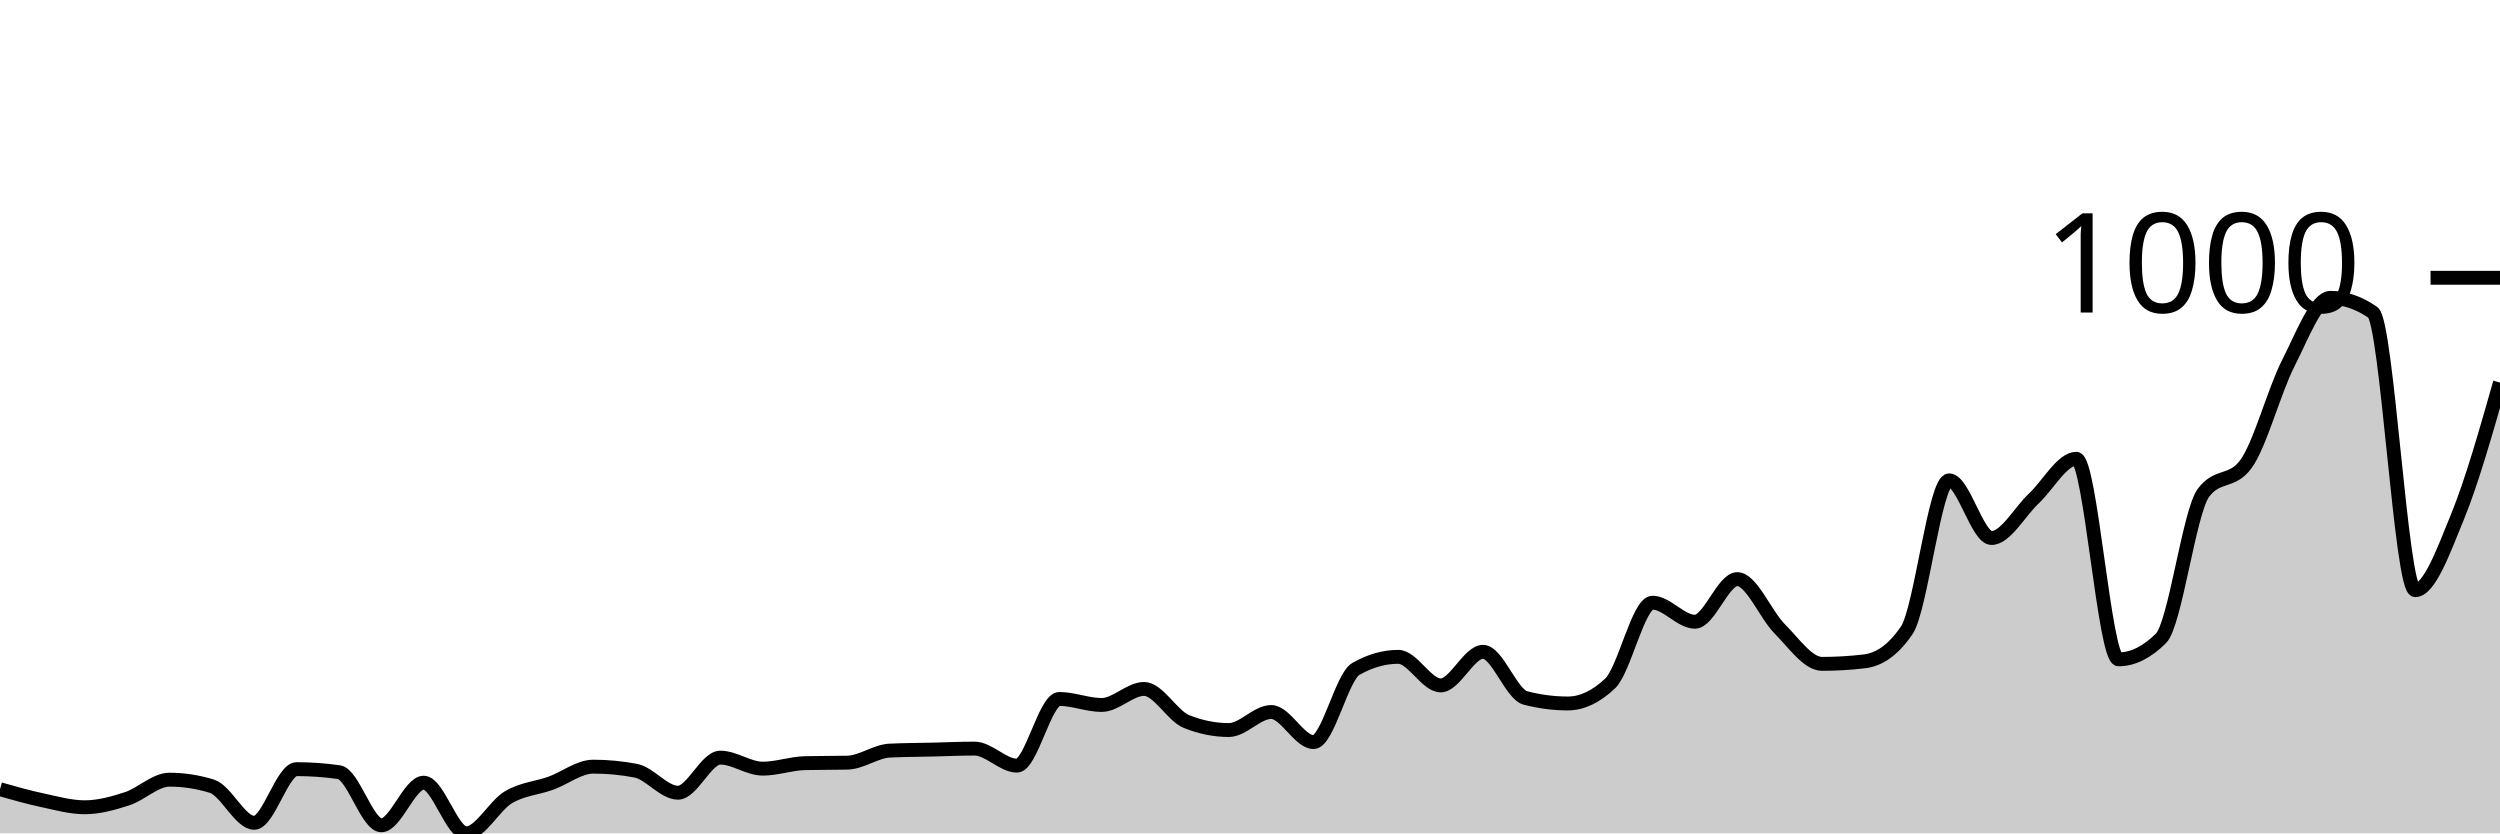
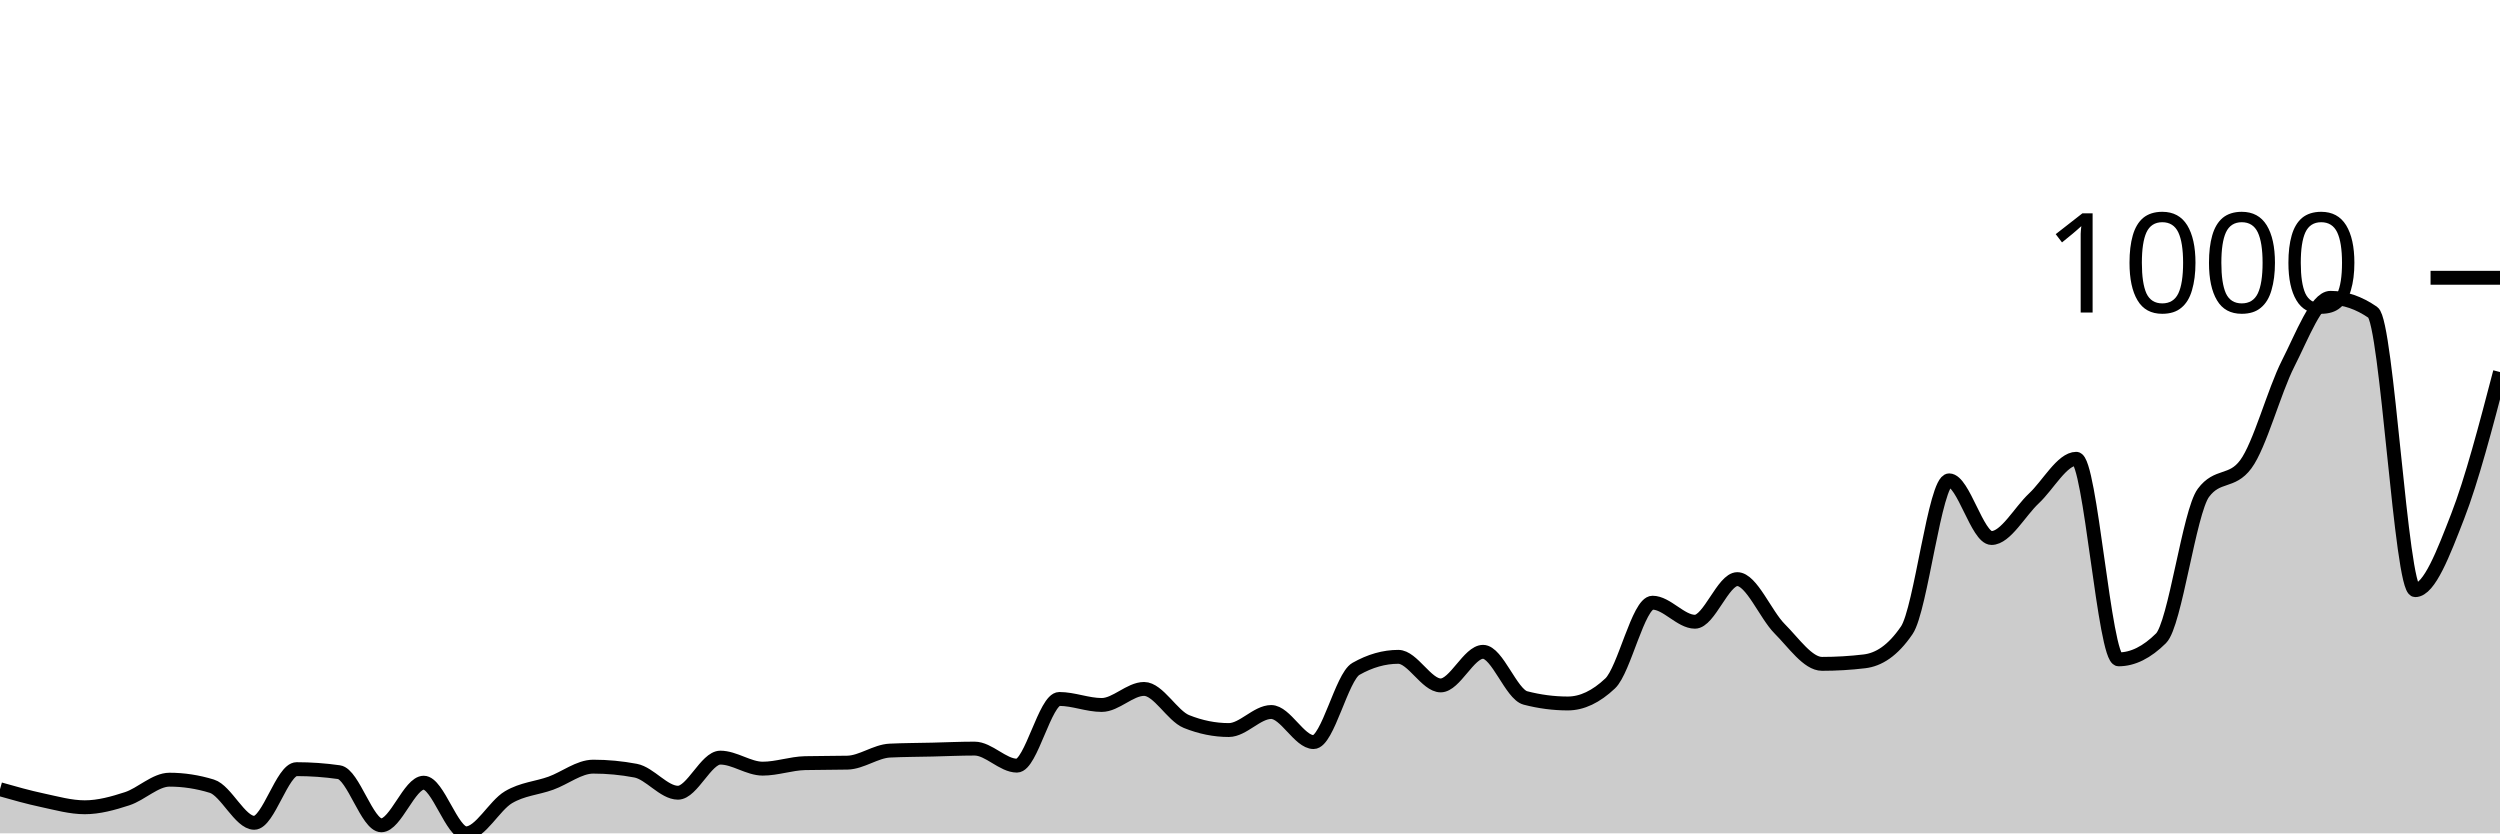
<svg xmlns="http://www.w3.org/2000/svg" viewBox="0 0 180 60">
  <g transform="translate(0,20)">
-     <path class="area" fill="rgba(0, 0, 0, 0.2)" d="M0,36.823C1.017,37.112,2.034,37.401,3.051,37.617C4.068,37.834,5.085,38.123,6.102,38.123C7.119,38.123,8.136,37.84,9.153,37.509C10.169,37.178,11.186,36.137,12.203,36.137C13.22,36.137,14.237,36.294,15.254,36.606C16.271,36.919,17.288,39.242,18.305,39.242C19.322,39.242,20.339,35.379,21.356,35.379C22.373,35.379,23.39,35.451,24.407,35.596C25.424,35.74,26.441,39.422,27.458,39.422C28.475,39.422,29.492,36.354,30.508,36.354C31.525,36.354,32.542,40,33.559,40C34.576,40,35.593,38.002,36.61,37.401C37.627,36.799,38.644,36.757,39.661,36.39C40.678,36.023,41.695,35.199,42.712,35.199C43.729,35.199,44.746,35.295,45.763,35.487C46.78,35.68,47.797,37.076,48.814,37.076C49.831,37.076,50.847,34.549,51.864,34.549C52.881,34.549,53.898,35.343,54.915,35.343C55.932,35.343,56.949,34.97,57.966,34.946C58.983,34.922,60,34.934,61.017,34.91C62.034,34.886,63.051,34.091,64.068,34.043C65.085,33.995,66.102,33.995,67.119,33.971C68.136,33.947,69.153,33.899,70.169,33.899C71.186,33.899,72.203,35.126,73.22,35.126C74.237,35.126,75.254,30.325,76.271,30.325C77.288,30.325,78.305,30.758,79.322,30.758C80.339,30.758,81.356,29.603,82.373,29.603C83.39,29.603,84.407,31.54,85.424,31.949C86.441,32.359,87.458,32.563,88.475,32.563C89.492,32.563,90.508,31.264,91.525,31.264C92.542,31.264,93.559,33.43,94.576,33.43C95.593,33.43,96.61,28.736,97.627,28.159C98.644,27.581,99.661,27.292,100.678,27.292C101.695,27.292,102.712,29.35,103.729,29.35C104.746,29.35,105.763,26.931,106.78,26.931C107.797,26.931,108.814,29.988,109.831,30.253C110.847,30.517,111.864,30.65,112.881,30.65C113.898,30.65,114.915,30.168,115.932,29.206C116.949,28.243,117.966,23.394,118.983,23.394C120,23.394,121.017,24.765,122.034,24.765C123.051,24.765,124.068,21.697,125.085,21.697C126.102,21.697,127.119,24.254,128.136,25.271C129.153,26.288,130.169,27.798,131.186,27.798C132.203,27.798,133.22,27.738,134.237,27.617C135.254,27.497,136.271,26.871,137.288,25.379C138.305,23.887,139.322,14.585,140.339,14.585C141.356,14.585,142.373,18.736,143.39,18.736C144.407,18.736,145.424,16.835,146.441,15.884C147.458,14.934,148.475,13.032,149.492,13.032C150.508,13.032,151.525,27.473,152.542,27.473C153.559,27.473,154.576,26.968,155.593,25.957C156.61,24.946,157.627,16.859,158.644,15.487C159.661,14.116,160.678,14.801,161.695,13.43C162.712,12.058,163.729,8.171,164.746,6.173C165.763,4.176,166.78,1.444,167.797,1.444C168.814,1.444,169.831,1.793,170.847,2.491C171.864,3.189,172.881,22.491,173.898,22.491C174.915,22.491,175.932,19.675,176.949,17.184C177.966,14.693,178.983,11.119,180,7.545L180,40C178.983,40,177.966,40,176.949,40C175.932,40,174.915,40,173.898,40C172.881,40,171.864,40,170.847,40C169.831,40,168.814,40,167.797,40C166.78,40,165.763,40,164.746,40C163.729,40,162.712,40,161.695,40C160.678,40,159.661,40,158.644,40C157.627,40,156.61,40,155.593,40C154.576,40,153.559,40,152.542,40C151.525,40,150.508,40,149.492,40C148.475,40,147.458,40,146.441,40C145.424,40,144.407,40,143.39,40C142.373,40,141.356,40,140.339,40C139.322,40,138.305,40,137.288,40C136.271,40,135.254,40,134.237,40C133.22,40,132.203,40,131.186,40C130.169,40,129.153,40,128.136,40C127.119,40,126.102,40,125.085,40C124.068,40,123.051,40,122.034,40C121.017,40,120,40,118.983,40C117.966,40,116.949,40,115.932,40C114.915,40,113.898,40,112.881,40C111.864,40,110.847,40,109.831,40C108.814,40,107.797,40,106.78,40C105.763,40,104.746,40,103.729,40C102.712,40,101.695,40,100.678,40C99.661,40,98.644,40,97.627,40C96.61,40,95.593,40,94.576,40C93.559,40,92.542,40,91.525,40C90.508,40,89.492,40,88.475,40C87.458,40,86.441,40,85.424,40C84.407,40,83.39,40,82.373,40C81.356,40,80.339,40,79.322,40C78.305,40,77.288,40,76.271,40C75.254,40,74.237,40,73.22,40C72.203,40,71.186,40,70.169,40C69.153,40,68.136,40,67.119,40C66.102,40,65.085,40,64.068,40C63.051,40,62.034,40,61.017,40C60,40,58.983,40,57.966,40C56.949,40,55.932,40,54.915,40C53.898,40,52.881,40,51.864,40C50.847,40,49.831,40,48.814,40C47.797,40,46.78,40,45.763,40C44.746,40,43.729,40,42.712,40C41.695,40,40.678,40,39.661,40C38.644,40,37.627,40,36.61,40C35.593,40,34.576,40,33.559,40C32.542,40,31.525,40,30.508,40C29.492,40,28.475,40,27.458,40C26.441,40,25.424,40,24.407,40C23.39,40,22.373,40,21.356,40C20.339,40,19.322,40,18.305,40C17.288,40,16.271,40,15.254,40C14.237,40,13.22,40,12.203,40C11.186,40,10.169,40,9.153,40C8.136,40,7.119,40,6.102,40C5.085,40,4.068,40,3.051,40C2.034,40,1.017,40,0,40Z" />
-     <path class="line" stroke="black" fill="none" d="M0,36.823C1.017,37.112,2.034,37.401,3.051,37.617C4.068,37.834,5.085,38.123,6.102,38.123C7.119,38.123,8.136,37.84,9.153,37.509C10.169,37.178,11.186,36.137,12.203,36.137C13.22,36.137,14.237,36.294,15.254,36.606C16.271,36.919,17.288,39.242,18.305,39.242C19.322,39.242,20.339,35.379,21.356,35.379C22.373,35.379,23.39,35.451,24.407,35.596C25.424,35.74,26.441,39.422,27.458,39.422C28.475,39.422,29.492,36.354,30.508,36.354C31.525,36.354,32.542,40,33.559,40C34.576,40,35.593,38.002,36.61,37.401C37.627,36.799,38.644,36.757,39.661,36.39C40.678,36.023,41.695,35.199,42.712,35.199C43.729,35.199,44.746,35.295,45.763,35.487C46.78,35.68,47.797,37.076,48.814,37.076C49.831,37.076,50.847,34.549,51.864,34.549C52.881,34.549,53.898,35.343,54.915,35.343C55.932,35.343,56.949,34.97,57.966,34.946C58.983,34.922,60,34.934,61.017,34.91C62.034,34.886,63.051,34.091,64.068,34.043C65.085,33.995,66.102,33.995,67.119,33.971C68.136,33.947,69.153,33.899,70.169,33.899C71.186,33.899,72.203,35.126,73.22,35.126C74.237,35.126,75.254,30.325,76.271,30.325C77.288,30.325,78.305,30.758,79.322,30.758C80.339,30.758,81.356,29.603,82.373,29.603C83.39,29.603,84.407,31.54,85.424,31.949C86.441,32.359,87.458,32.563,88.475,32.563C89.492,32.563,90.508,31.264,91.525,31.264C92.542,31.264,93.559,33.43,94.576,33.43C95.593,33.43,96.61,28.736,97.627,28.159C98.644,27.581,99.661,27.292,100.678,27.292C101.695,27.292,102.712,29.35,103.729,29.35C104.746,29.35,105.763,26.931,106.78,26.931C107.797,26.931,108.814,29.988,109.831,30.253C110.847,30.517,111.864,30.65,112.881,30.65C113.898,30.65,114.915,30.168,115.932,29.206C116.949,28.243,117.966,23.394,118.983,23.394C120,23.394,121.017,24.765,122.034,24.765C123.051,24.765,124.068,21.697,125.085,21.697C126.102,21.697,127.119,24.254,128.136,25.271C129.153,26.288,130.169,27.798,131.186,27.798C132.203,27.798,133.22,27.738,134.237,27.617C135.254,27.497,136.271,26.871,137.288,25.379C138.305,23.887,139.322,14.585,140.339,14.585C141.356,14.585,142.373,18.736,143.39,18.736C144.407,18.736,145.424,16.835,146.441,15.884C147.458,14.934,148.475,13.032,149.492,13.032C150.508,13.032,151.525,27.473,152.542,27.473C153.559,27.473,154.576,26.968,155.593,25.957C156.61,24.946,157.627,16.859,158.644,15.487C159.661,14.116,160.678,14.801,161.695,13.43C162.712,12.058,163.729,8.171,164.746,6.173C165.763,4.176,166.78,1.444,167.797,1.444C168.814,1.444,169.831,1.793,170.847,2.491C171.864,3.189,172.881,22.491,173.898,22.491C174.915,22.491,175.932,19.675,176.949,17.184C177.966,14.693,178.983,11.119,180,7.545" />
+     <path class="area" fill="rgba(0, 0, 0, 0.2)" d="M0,36.823C1.017,37.112,2.034,37.401,3.051,37.617C4.068,37.834,5.085,38.123,6.102,38.123C7.119,38.123,8.136,37.84,9.153,37.509C10.169,37.178,11.186,36.137,12.203,36.137C13.22,36.137,14.237,36.294,15.254,36.606C16.271,36.919,17.288,39.242,18.305,39.242C19.322,39.242,20.339,35.379,21.356,35.379C22.373,35.379,23.39,35.451,24.407,35.596C25.424,35.74,26.441,39.422,27.458,39.422C28.475,39.422,29.492,36.354,30.508,36.354C31.525,36.354,32.542,40,33.559,40C34.576,40,35.593,38.002,36.61,37.401C37.627,36.799,38.644,36.757,39.661,36.39C40.678,36.023,41.695,35.199,42.712,35.199C43.729,35.199,44.746,35.295,45.763,35.487C46.78,35.68,47.797,37.076,48.814,37.076C49.831,37.076,50.847,34.549,51.864,34.549C52.881,34.549,53.898,35.343,54.915,35.343C55.932,35.343,56.949,34.97,57.966,34.946C58.983,34.922,60,34.934,61.017,34.91C62.034,34.886,63.051,34.091,64.068,34.043C65.085,33.995,66.102,33.995,67.119,33.971C68.136,33.947,69.153,33.899,70.169,33.899C71.186,33.899,72.203,35.126,73.22,35.126C74.237,35.126,75.254,30.325,76.271,30.325C77.288,30.325,78.305,30.758,79.322,30.758C80.339,30.758,81.356,29.603,82.373,29.603C83.39,29.603,84.407,31.54,85.424,31.949C86.441,32.359,87.458,32.563,88.475,32.563C89.492,32.563,90.508,31.264,91.525,31.264C92.542,31.264,93.559,33.43,94.576,33.43C95.593,33.43,96.61,28.736,97.627,28.159C98.644,27.581,99.661,27.292,100.678,27.292C101.695,27.292,102.712,29.35,103.729,29.35C104.746,29.35,105.763,26.931,106.78,26.931C107.797,26.931,108.814,29.988,109.831,30.253C110.847,30.517,111.864,30.65,112.881,30.65C113.898,30.65,114.915,30.168,115.932,29.206C116.949,28.243,117.966,23.394,118.983,23.394C120,23.394,121.017,24.765,122.034,24.765C123.051,24.765,124.068,21.697,125.085,21.697C126.102,21.697,127.119,24.254,128.136,25.271C129.153,26.288,130.169,27.798,131.186,27.798C132.203,27.798,133.22,27.738,134.237,27.617C135.254,27.497,136.271,26.871,137.288,25.379C138.305,23.887,139.322,14.585,140.339,14.585C141.356,14.585,142.373,18.736,143.39,18.736C144.407,18.736,145.424,16.835,146.441,15.884C147.458,14.934,148.475,13.032,149.492,13.032C150.508,13.032,151.525,27.473,152.542,27.473C153.559,27.473,154.576,26.968,155.593,25.957C156.61,24.946,157.627,16.859,158.644,15.487C159.661,14.116,160.678,14.801,161.695,13.43C162.712,12.058,163.729,8.171,164.746,6.173C165.763,4.176,166.78,1.444,167.797,1.444C168.814,1.444,169.831,1.793,170.847,2.491C171.864,3.189,172.881,22.491,173.898,22.491C174.915,22.491,175.932,19.801,176.949,17.184C177.966,14.567,178.983,10.677,180,6.787L180,40C178.983,40,177.966,40,176.949,40C175.932,40,174.915,40,173.898,40C172.881,40,171.864,40,170.847,40C169.831,40,168.814,40,167.797,40C166.78,40,165.763,40,164.746,40C163.729,40,162.712,40,161.695,40C160.678,40,159.661,40,158.644,40C157.627,40,156.61,40,155.593,40C154.576,40,153.559,40,152.542,40C151.525,40,150.508,40,149.492,40C148.475,40,147.458,40,146.441,40C145.424,40,144.407,40,143.39,40C142.373,40,141.356,40,140.339,40C139.322,40,138.305,40,137.288,40C136.271,40,135.254,40,134.237,40C133.22,40,132.203,40,131.186,40C130.169,40,129.153,40,128.136,40C127.119,40,126.102,40,125.085,40C124.068,40,123.051,40,122.034,40C121.017,40,120,40,118.983,40C117.966,40,116.949,40,115.932,40C114.915,40,113.898,40,112.881,40C111.864,40,110.847,40,109.831,40C108.814,40,107.797,40,106.78,40C105.763,40,104.746,40,103.729,40C102.712,40,101.695,40,100.678,40C99.661,40,98.644,40,97.627,40C96.61,40,95.593,40,94.576,40C93.559,40,92.542,40,91.525,40C90.508,40,89.492,40,88.475,40C87.458,40,86.441,40,85.424,40C84.407,40,83.39,40,82.373,40C81.356,40,80.339,40,79.322,40C78.305,40,77.288,40,76.271,40C75.254,40,74.237,40,73.22,40C72.203,40,71.186,40,70.169,40C69.153,40,68.136,40,67.119,40C66.102,40,65.085,40,64.068,40C63.051,40,62.034,40,61.017,40C60,40,58.983,40,57.966,40C56.949,40,55.932,40,54.915,40C53.898,40,52.881,40,51.864,40C50.847,40,49.831,40,48.814,40C47.797,40,46.78,40,45.763,40C44.746,40,43.729,40,42.712,40C41.695,40,40.678,40,39.661,40C38.644,40,37.627,40,36.61,40C35.593,40,34.576,40,33.559,40C32.542,40,31.525,40,30.508,40C29.492,40,28.475,40,27.458,40C26.441,40,25.424,40,24.407,40C23.39,40,22.373,40,21.356,40C20.339,40,19.322,40,18.305,40C17.288,40,16.271,40,15.254,40C14.237,40,13.22,40,12.203,40C11.186,40,10.169,40,9.153,40C8.136,40,7.119,40,6.102,40C5.085,40,4.068,40,3.051,40C2.034,40,1.017,40,0,40Z" />
+     <path class="line" stroke="black" fill="none" d="M0,36.823C1.017,37.112,2.034,37.401,3.051,37.617C4.068,37.834,5.085,38.123,6.102,38.123C7.119,38.123,8.136,37.84,9.153,37.509C10.169,37.178,11.186,36.137,12.203,36.137C13.22,36.137,14.237,36.294,15.254,36.606C16.271,36.919,17.288,39.242,18.305,39.242C19.322,39.242,20.339,35.379,21.356,35.379C22.373,35.379,23.39,35.451,24.407,35.596C25.424,35.74,26.441,39.422,27.458,39.422C28.475,39.422,29.492,36.354,30.508,36.354C31.525,36.354,32.542,40,33.559,40C34.576,40,35.593,38.002,36.61,37.401C37.627,36.799,38.644,36.757,39.661,36.39C40.678,36.023,41.695,35.199,42.712,35.199C43.729,35.199,44.746,35.295,45.763,35.487C46.78,35.68,47.797,37.076,48.814,37.076C49.831,37.076,50.847,34.549,51.864,34.549C52.881,34.549,53.898,35.343,54.915,35.343C55.932,35.343,56.949,34.97,57.966,34.946C58.983,34.922,60,34.934,61.017,34.91C62.034,34.886,63.051,34.091,64.068,34.043C65.085,33.995,66.102,33.995,67.119,33.971C68.136,33.947,69.153,33.899,70.169,33.899C71.186,33.899,72.203,35.126,73.22,35.126C74.237,35.126,75.254,30.325,76.271,30.325C77.288,30.325,78.305,30.758,79.322,30.758C80.339,30.758,81.356,29.603,82.373,29.603C83.39,29.603,84.407,31.54,85.424,31.949C86.441,32.359,87.458,32.563,88.475,32.563C89.492,32.563,90.508,31.264,91.525,31.264C92.542,31.264,93.559,33.43,94.576,33.43C95.593,33.43,96.61,28.736,97.627,28.159C98.644,27.581,99.661,27.292,100.678,27.292C101.695,27.292,102.712,29.35,103.729,29.35C104.746,29.35,105.763,26.931,106.78,26.931C107.797,26.931,108.814,29.988,109.831,30.253C110.847,30.517,111.864,30.65,112.881,30.65C113.898,30.65,114.915,30.168,115.932,29.206C116.949,28.243,117.966,23.394,118.983,23.394C120,23.394,121.017,24.765,122.034,24.765C123.051,24.765,124.068,21.697,125.085,21.697C126.102,21.697,127.119,24.254,128.136,25.271C129.153,26.288,130.169,27.798,131.186,27.798C132.203,27.798,133.22,27.738,134.237,27.617C135.254,27.497,136.271,26.871,137.288,25.379C138.305,23.887,139.322,14.585,140.339,14.585C141.356,14.585,142.373,18.736,143.39,18.736C144.407,18.736,145.424,16.835,146.441,15.884C147.458,14.934,148.475,13.032,149.492,13.032C150.508,13.032,151.525,27.473,152.542,27.473C153.559,27.473,154.576,26.968,155.593,25.957C156.61,24.946,157.627,16.859,158.644,15.487C159.661,14.116,160.678,14.801,161.695,13.43C162.712,12.058,163.729,8.171,164.746,6.173C165.763,4.176,166.78,1.444,167.797,1.444C168.814,1.444,169.831,1.793,170.847,2.491C171.864,3.189,172.881,22.491,173.898,22.491C174.915,22.491,175.932,19.801,176.949,17.184C177.966,14.567,178.983,10.677,180,6.787" />
    <path class="axis-ceiling" stroke-width="1" stroke="black" fill="none" d="M175,0L180,0" />
    <text class="axis-ceiling-label" font-family="sans-serif" text-anchor="end" font-size="10px" x="170" y="2.5">1000</text>
  </g>
</svg>
